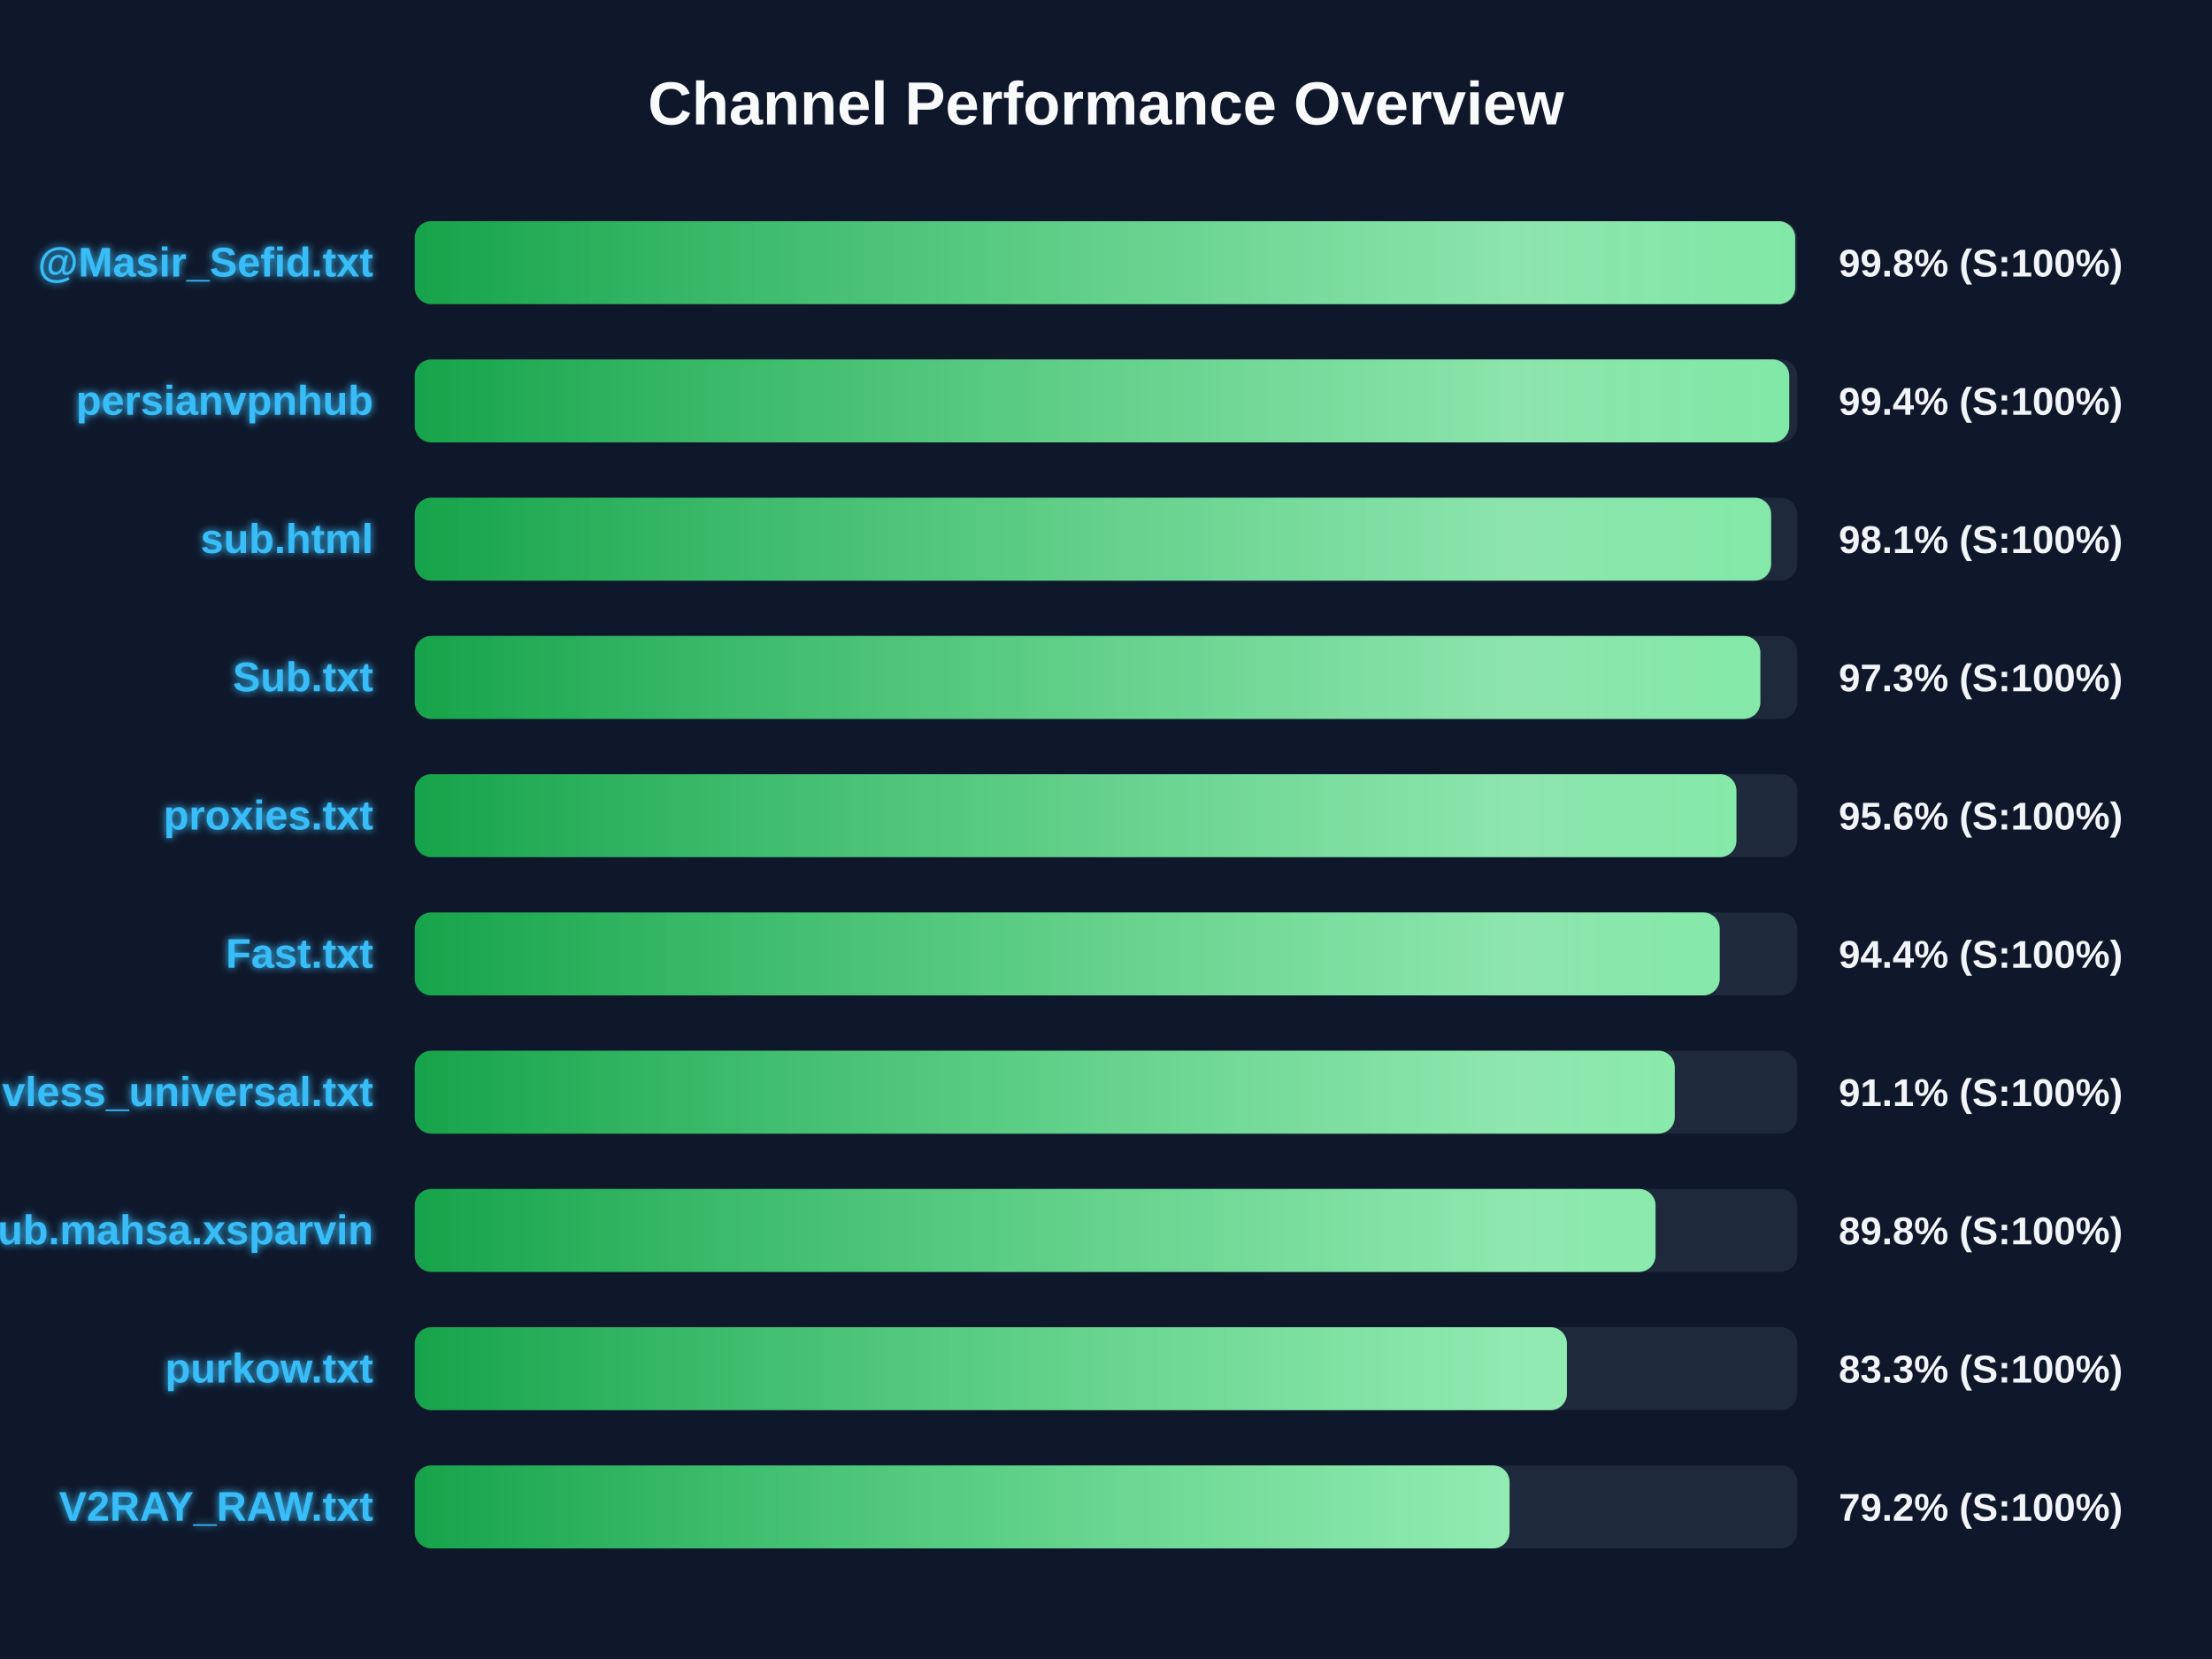
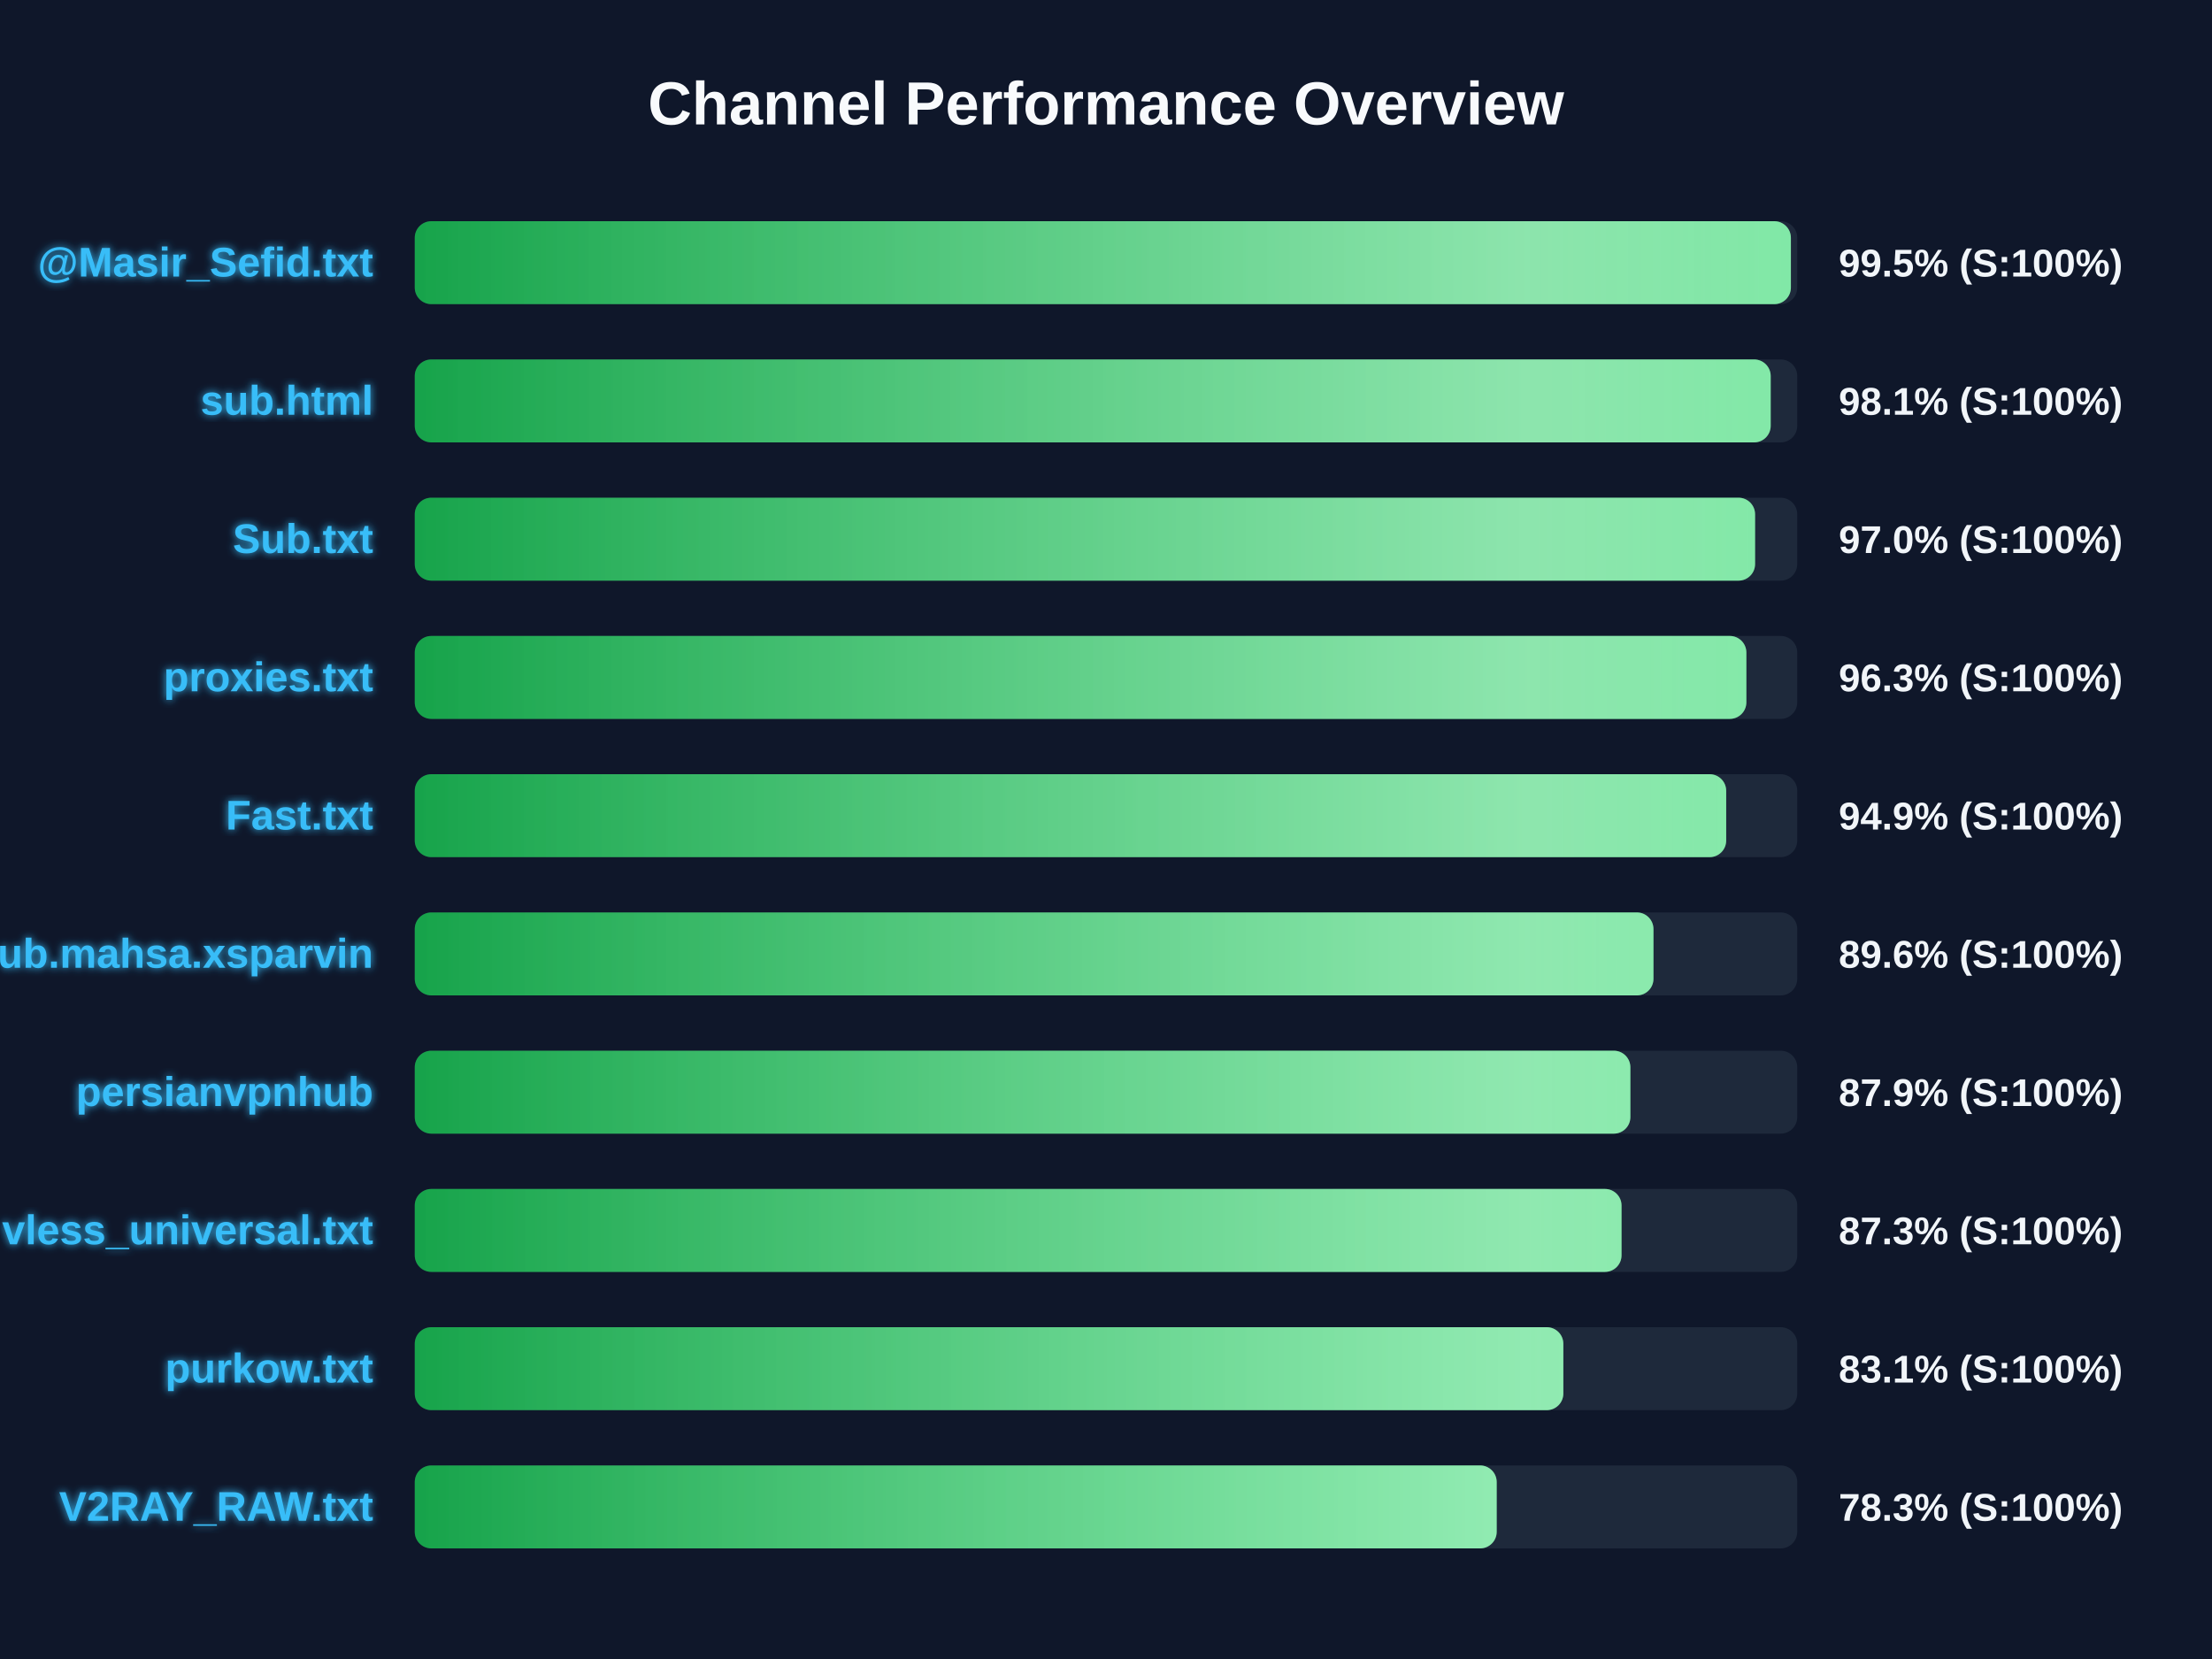
<svg xmlns="http://www.w3.org/2000/svg" width="800" height="600" version="1.1">
  <defs>
    <linearGradient id="grad-green" x1="0%" y1="0%" x2="100%" y2="0%">
      <stop offset="0%" stop-color="#16a34a" />
      <stop offset="100%" stop-color="#4ade80" />
    </linearGradient>
    <linearGradient id="grad-yellow" x1="0%" y1="0%" x2="100%" y2="0%">
      <stop offset="0%" stop-color="#ca8a04" />
      <stop offset="100%" stop-color="#fde047" />
    </linearGradient>
    <linearGradient id="grad-red" x1="0%" y1="0%" x2="100%" y2="0%">
      <stop offset="0%" stop-color="#dc2626" />
      <stop offset="100%" stop-color="#f87171" />
    </linearGradient>
    <linearGradient id="shimmer" x1="0%" y1="0%" x2="100%" y2="0%">
      <stop offset="0%" stop-color="rgba(255,255,255,0)" />
      <stop offset="50%" stop-color="rgba(255,255,255,0.4)" />
      <stop offset="100%" stop-color="rgba(255,255,255,0)" />
    </linearGradient>
    <filter id="glow" x="-20%" y="-20%" width="140%" height="140%">
      <feGaussianBlur stdDeviation="1.5" result="blur" />
      <feComposite in="SourceGraphic" in2="blur" operator="over" />
    </filter>
  </defs>
  <style>
        .bg-rect { fill: #0f172a; }
        .title { font: bold 22px 'Segoe UI', Arial, sans-serif; fill: #f8fafc; }
        .row { font: bold 15px 'Segoe UI', Arial, sans-serif; fill: #38bdf8; filter: url(#glow); }
        .score { font: bold 14px 'Segoe UI', Arial, sans-serif; fill: #f1f5f9; }
        @keyframes shimmer-anim {
            0% { transform: translateX(-100%); }
            100% { transform: translateX(200%); }
        }
        .shimmer-rect {
            animation: shimmer-anim 2.5s infinite linear;
        }
    </style>
  <rect width="100%" height="100%" class="bg-rect" />
  <text x="400" y="45" text-anchor="middle" class="title">Channel Performance Overview</text>
  <rect x="150" y="80" width="500" height="30" fill="#1e293b" rx="6" />
  <clipPath id="clip-0">
-     <rect x="150" y="80" width="499.25" height="30" rx="6" />
+     <rect x="150" y="80" width="497.7" height="30" rx="6" />
  </clipPath>
-   <rect x="150" y="80" width="499.25" height="30" fill="url(#grad-green)" rx="6" />
+   <rect x="150" y="80" width="497.7" height="30" fill="url(#grad-green)" rx="6" />
  <g clip-path="url(#clip-0)">
    <rect x="150" y="80" width="100%" height="30" fill="url(#shimmer)" class="shimmer-rect" />
  </g>
  <text x="135" y="100" text-anchor="end" class="row">@Masir_Sefid.txt</text>
-   <text x="665" y="100" text-anchor="start" class="score">99.8% (S:100%)</text>
+   <text x="665" y="100" text-anchor="start" class="score">99.5% (S:100%)</text>
  <rect x="150" y="130" width="500" height="30" fill="#1e293b" rx="6" />
  <clipPath id="clip-1">
-     <rect x="150" y="130" width="497.1" height="30" rx="6" />
+     <rect x="150" y="130" width="490.4" height="30" rx="6" />
  </clipPath>
-   <rect x="150" y="130" width="497.1" height="30" fill="url(#grad-green)" rx="6" />
+   <rect x="150" y="130" width="490.4" height="30" fill="url(#grad-green)" rx="6" />
  <g clip-path="url(#clip-1)">
    <rect x="150" y="130" width="100%" height="30" fill="url(#shimmer)" class="shimmer-rect" />
  </g>
-   <text x="135" y="150" text-anchor="end" class="row">persianvpnhub</text>
-   <text x="665" y="150" text-anchor="start" class="score">99.4% (S:100%)</text>
+   <text x="135" y="150" text-anchor="end" class="row">sub.html</text>
+   <text x="665" y="150" text-anchor="start" class="score">98.1% (S:100%)</text>
  <rect x="150" y="180" width="500" height="30" fill="#1e293b" rx="6" />
  <clipPath id="clip-2">
-     <rect x="150" y="180" width="490.55" height="30" rx="6" />
+     <rect x="150" y="180" width="484.75" height="30" rx="6" />
  </clipPath>
-   <rect x="150" y="180" width="490.55" height="30" fill="url(#grad-green)" rx="6" />
+   <rect x="150" y="180" width="484.75" height="30" fill="url(#grad-green)" rx="6" />
  <g clip-path="url(#clip-2)">
    <rect x="150" y="180" width="100%" height="30" fill="url(#shimmer)" class="shimmer-rect" />
  </g>
-   <text x="135" y="200" text-anchor="end" class="row">sub.html</text>
-   <text x="665" y="200" text-anchor="start" class="score">98.1% (S:100%)</text>
+   <text x="135" y="200" text-anchor="end" class="row">Sub.txt</text>
+   <text x="665" y="200" text-anchor="start" class="score">97.0% (S:100%)</text>
  <rect x="150" y="230" width="500" height="30" fill="#1e293b" rx="6" />
  <clipPath id="clip-3">
-     <rect x="150" y="230" width="486.65" height="30" rx="6" />
+     <rect x="150" y="230" width="481.6" height="30" rx="6" />
  </clipPath>
-   <rect x="150" y="230" width="486.65" height="30" fill="url(#grad-green)" rx="6" />
+   <rect x="150" y="230" width="481.6" height="30" fill="url(#grad-green)" rx="6" />
  <g clip-path="url(#clip-3)">
    <rect x="150" y="230" width="100%" height="30" fill="url(#shimmer)" class="shimmer-rect" />
  </g>
-   <text x="135" y="250" text-anchor="end" class="row">Sub.txt</text>
-   <text x="665" y="250" text-anchor="start" class="score">97.3% (S:100%)</text>
+   <text x="135" y="250" text-anchor="end" class="row">proxies.txt</text>
+   <text x="665" y="250" text-anchor="start" class="score">96.3% (S:100%)</text>
  <rect x="150" y="280" width="500" height="30" fill="#1e293b" rx="6" />
  <clipPath id="clip-4">
-     <rect x="150" y="280" width="478.0" height="30" rx="6" />
+     <rect x="150" y="280" width="474.3" height="30" rx="6" />
  </clipPath>
-   <rect x="150" y="280" width="478.0" height="30" fill="url(#grad-green)" rx="6" />
+   <rect x="150" y="280" width="474.3" height="30" fill="url(#grad-green)" rx="6" />
  <g clip-path="url(#clip-4)">
    <rect x="150" y="280" width="100%" height="30" fill="url(#shimmer)" class="shimmer-rect" />
  </g>
-   <text x="135" y="300" text-anchor="end" class="row">proxies.txt</text>
-   <text x="665" y="300" text-anchor="start" class="score">95.6% (S:100%)</text>
+   <text x="135" y="300" text-anchor="end" class="row">Fast.txt</text>
+   <text x="665" y="300" text-anchor="start" class="score">94.9% (S:100%)</text>
  <rect x="150" y="330" width="500" height="30" fill="#1e293b" rx="6" />
  <clipPath id="clip-5">
-     <rect x="150" y="330" width="471.95" height="30" rx="6" />
+     <rect x="150" y="330" width="448.0" height="30" rx="6" />
  </clipPath>
-   <rect x="150" y="330" width="471.95" height="30" fill="url(#grad-green)" rx="6" />
+   <rect x="150" y="330" width="448.0" height="30" fill="url(#grad-green)" rx="6" />
  <g clip-path="url(#clip-5)">
    <rect x="150" y="330" width="100%" height="30" fill="url(#shimmer)" class="shimmer-rect" />
  </g>
-   <text x="135" y="350" text-anchor="end" class="row">Fast.txt</text>
-   <text x="665" y="350" text-anchor="start" class="score">94.4% (S:100%)</text>
+   <text x="135" y="350" text-anchor="end" class="row">Sub.mahsa.xsparvin</text>
+   <text x="665" y="350" text-anchor="start" class="score">89.6% (S:100%)</text>
  <rect x="150" y="380" width="500" height="30" fill="#1e293b" rx="6" />
  <clipPath id="clip-6">
-     <rect x="150" y="380" width="455.7" height="30" rx="6" />
+     <rect x="150" y="380" width="439.65" height="30" rx="6" />
  </clipPath>
-   <rect x="150" y="380" width="455.7" height="30" fill="url(#grad-green)" rx="6" />
+   <rect x="150" y="380" width="439.65" height="30" fill="url(#grad-green)" rx="6" />
  <g clip-path="url(#clip-6)">
    <rect x="150" y="380" width="100%" height="30" fill="url(#shimmer)" class="shimmer-rect" />
  </g>
-   <text x="135" y="400" text-anchor="end" class="row">vless_universal.txt</text>
-   <text x="665" y="400" text-anchor="start" class="score">91.1% (S:100%)</text>
+   <text x="135" y="400" text-anchor="end" class="row">persianvpnhub</text>
+   <text x="665" y="400" text-anchor="start" class="score">87.9% (S:100%)</text>
  <rect x="150" y="430" width="500" height="30" fill="#1e293b" rx="6" />
  <clipPath id="clip-7">
-     <rect x="150" y="430" width="448.75" height="30" rx="6" />
+     <rect x="150" y="430" width="436.45" height="30" rx="6" />
  </clipPath>
-   <rect x="150" y="430" width="448.75" height="30" fill="url(#grad-green)" rx="6" />
+   <rect x="150" y="430" width="436.45" height="30" fill="url(#grad-green)" rx="6" />
  <g clip-path="url(#clip-7)">
    <rect x="150" y="430" width="100%" height="30" fill="url(#shimmer)" class="shimmer-rect" />
  </g>
-   <text x="135" y="450" text-anchor="end" class="row">Sub.mahsa.xsparvin</text>
-   <text x="665" y="450" text-anchor="start" class="score">89.8% (S:100%)</text>
+   <text x="135" y="450" text-anchor="end" class="row">vless_universal.txt</text>
+   <text x="665" y="450" text-anchor="start" class="score">87.3% (S:100%)</text>
  <rect x="150" y="480" width="500" height="30" fill="#1e293b" rx="6" />
  <clipPath id="clip-8">
-     <rect x="150" y="480" width="416.7" height="30" rx="6" />
+     <rect x="150" y="480" width="415.4" height="30" rx="6" />
  </clipPath>
-   <rect x="150" y="480" width="416.7" height="30" fill="url(#grad-green)" rx="6" />
+   <rect x="150" y="480" width="415.4" height="30" fill="url(#grad-green)" rx="6" />
  <g clip-path="url(#clip-8)">
    <rect x="150" y="480" width="100%" height="30" fill="url(#shimmer)" class="shimmer-rect" />
  </g>
  <text x="135" y="500" text-anchor="end" class="row">purkow.txt</text>
-   <text x="665" y="500" text-anchor="start" class="score">83.3% (S:100%)</text>
+   <text x="665" y="500" text-anchor="start" class="score">83.1% (S:100%)</text>
  <rect x="150" y="530" width="500" height="30" fill="#1e293b" rx="6" />
  <clipPath id="clip-9">
-     <rect x="150" y="530" width="395.95" height="30" rx="6" />
+     <rect x="150" y="530" width="391.3" height="30" rx="6" />
  </clipPath>
-   <rect x="150" y="530" width="395.95" height="30" fill="url(#grad-green)" rx="6" />
+   <rect x="150" y="530" width="391.3" height="30" fill="url(#grad-green)" rx="6" />
  <g clip-path="url(#clip-9)">
    <rect x="150" y="530" width="100%" height="30" fill="url(#shimmer)" class="shimmer-rect" />
  </g>
  <text x="135" y="550" text-anchor="end" class="row">V2RAY_RAW.txt</text>
-   <text x="665" y="550" text-anchor="start" class="score">79.2% (S:100%)</text>
+   <text x="665" y="550" text-anchor="start" class="score">78.3% (S:100%)</text>
</svg>
